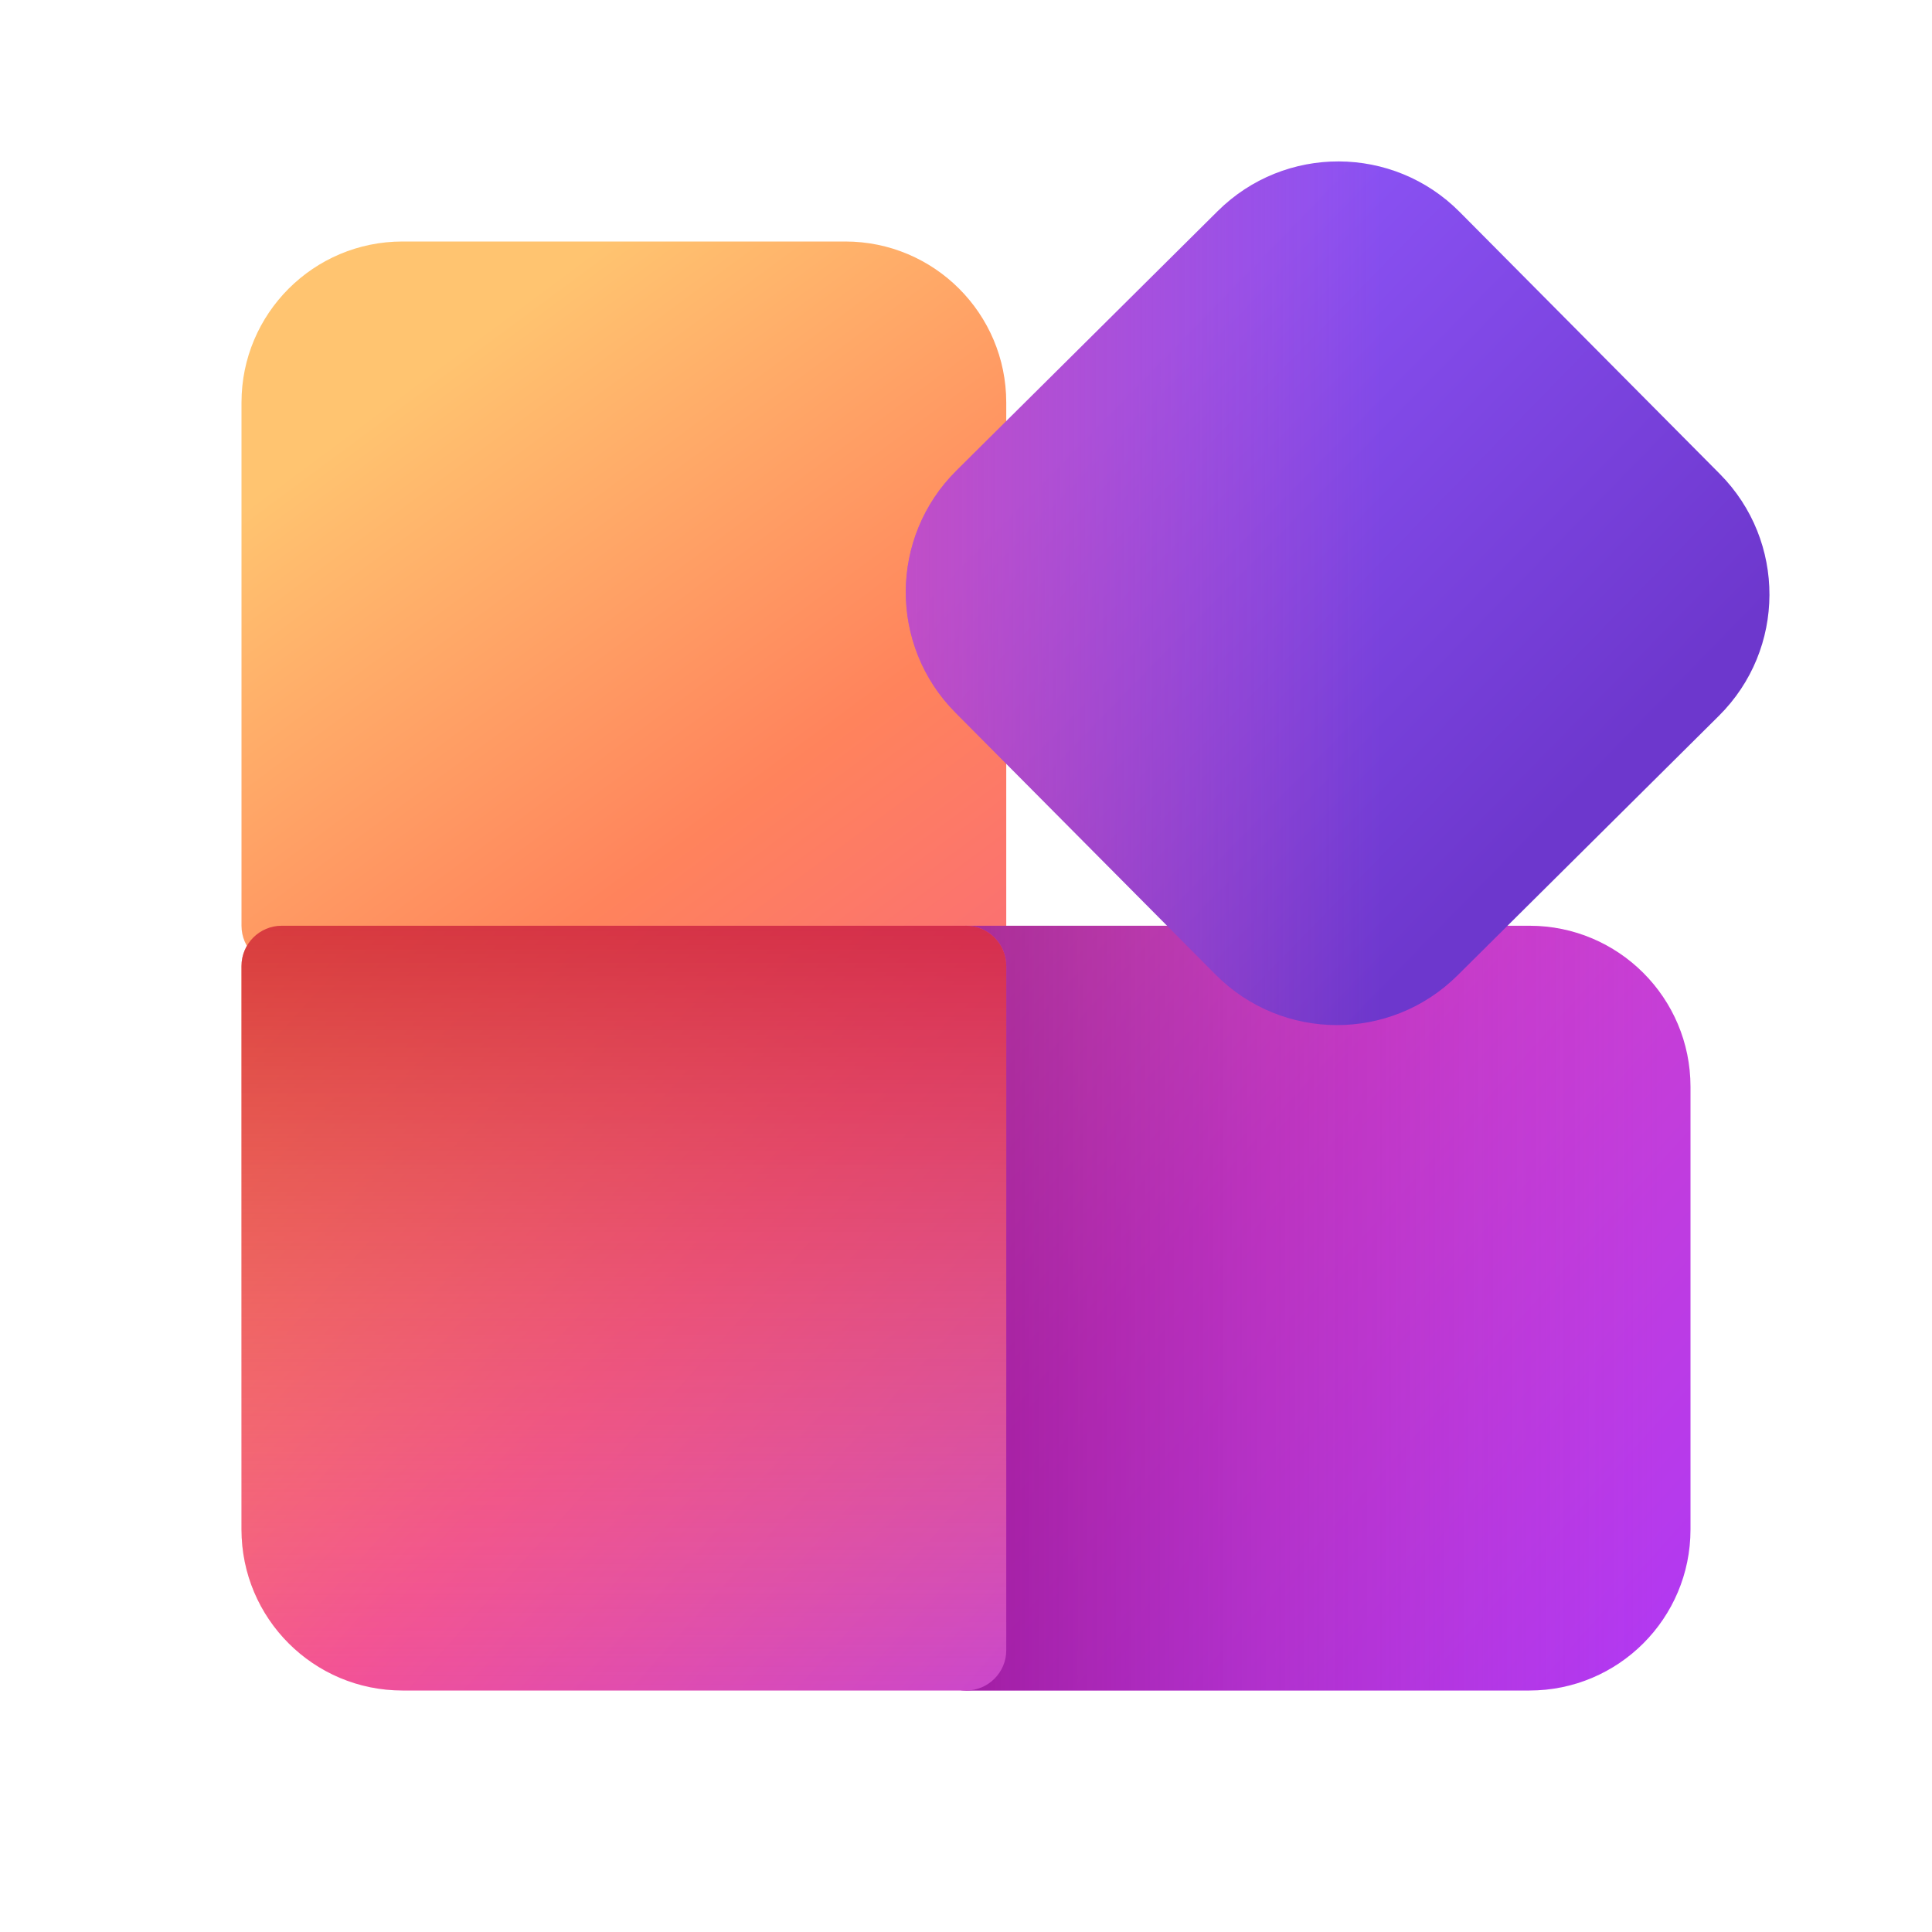
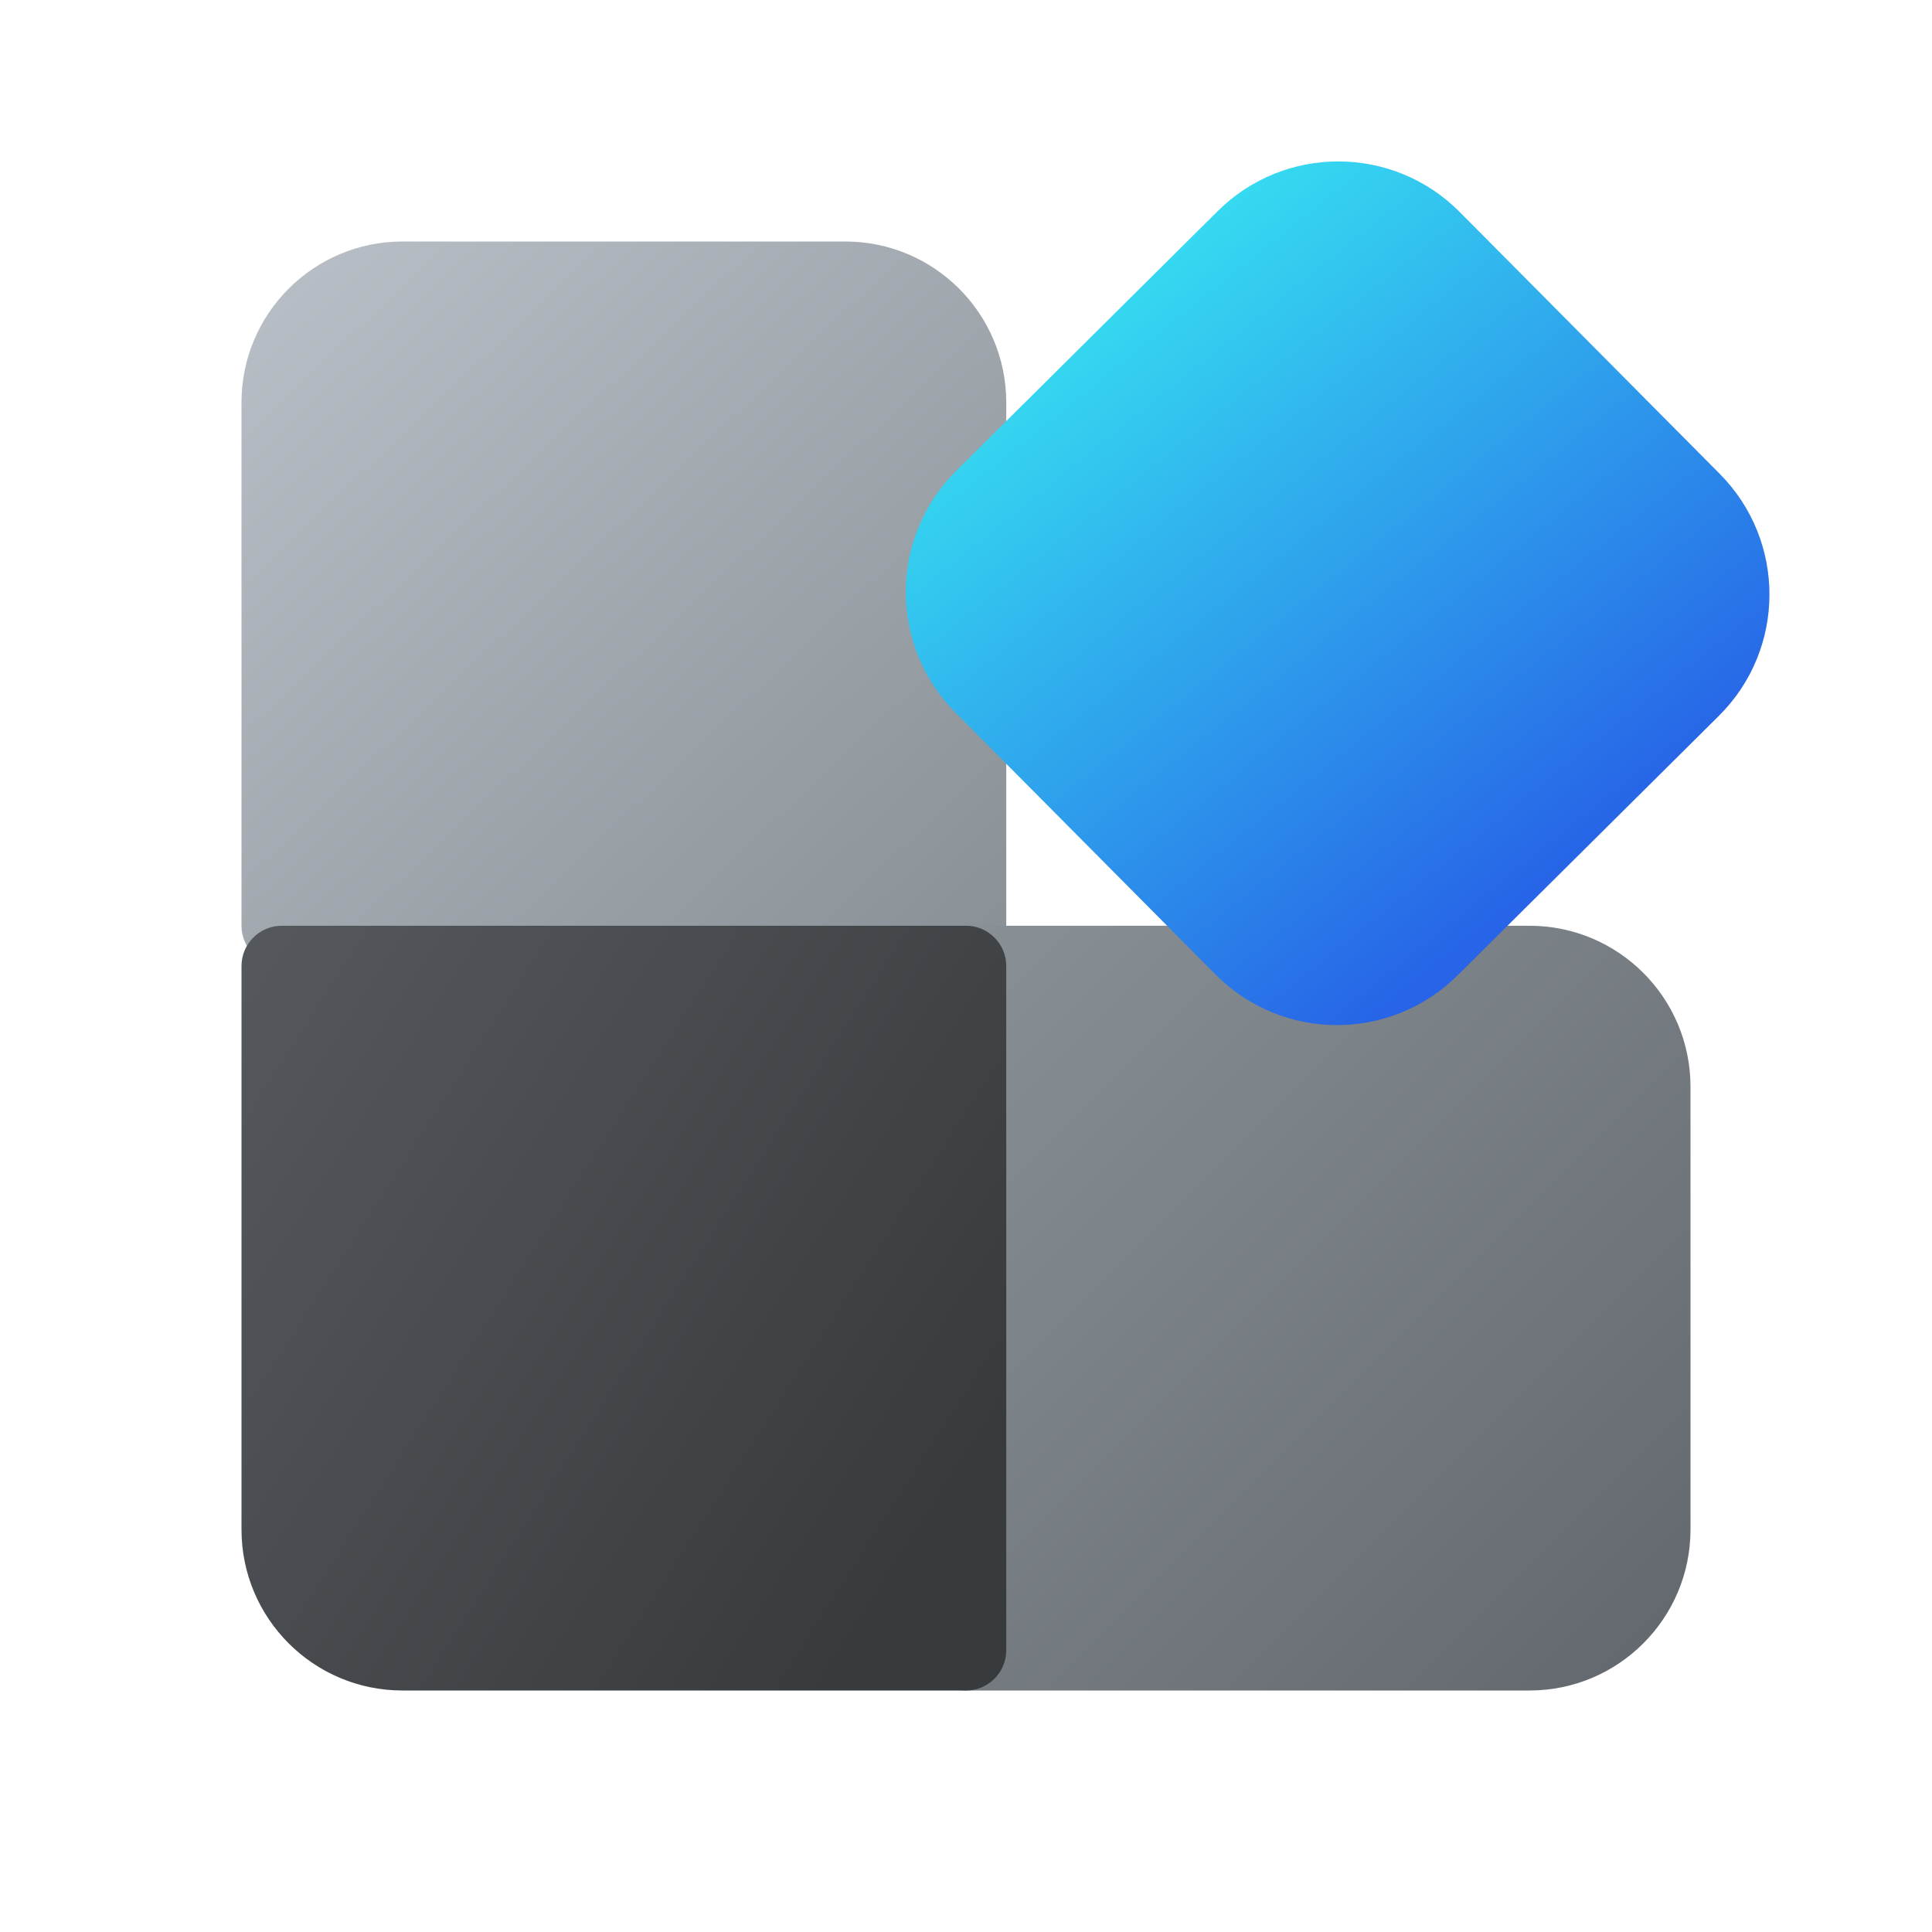
<svg xmlns="http://www.w3.org/2000/svg" width="48" height="48" viewBox="0 0 48 48" fill="none">
-   <path d="M6 10C6 7.791 7.791 6 10 6H21C23.209 6 25 7.791 25 10V23C25 23.552 24.552 24 24 24H7C6.448 24 6 23.552 6 23V10Z" fill="url(#paint0_linear_74070_10793)" />
-   <path d="M38 23C40.209 23 42 24.791 42 27V38C42 40.209 40.209 42 38 42H24C23.448 42 23 41.552 23 41L23 24C23 23.448 23.448 23 24 23L38 23Z" fill="url(#paint1_linear_74070_10793)" />
-   <path d="M38 23C40.209 23 42 24.791 42 27V38C42 40.209 40.209 42 38 42H24C23.448 42 23 41.552 23 41L23 24C23 23.448 23.448 23 24 23L38 23Z" fill="url(#paint2_linear_74070_10793)" fill-opacity="0.6" />
-   <path d="M25 41C25 41.552 24.552 42 24 42L10 42C7.791 42 6 40.209 6 38L6 24C6 23.448 6.448 23 7 23L24 23C24.552 23 25 23.448 25 24L25 41Z" fill="url(#paint3_linear_74070_10793)" />
-   <path d="M25 41C25 41.552 24.552 42 24 42L10 42C7.791 42 6 40.209 6 38L6 24C6 23.448 6.448 23 7 23L24 23C24.552 23 25 23.448 25 24L25 41Z" fill="url(#paint4_linear_74070_10793)" fill-opacity="0.8" />
-   <path d="M30.254 5.245C31.92 3.591 34.611 3.6 36.265 5.266L42.727 11.773C44.381 13.439 44.372 16.13 42.706 17.784L36.211 24.234C34.545 25.888 31.855 25.878 30.201 24.213L23.738 17.705C22.084 16.04 22.094 13.349 23.759 11.695L30.254 5.245Z" fill="url(#paint5_linear_74070_10793)" />
-   <path d="M30.254 5.245C31.92 3.591 34.611 3.6 36.265 5.266L42.727 11.773C44.381 13.439 44.372 16.13 42.706 17.784L36.211 24.234C34.545 25.888 31.855 25.878 30.201 24.213L23.738 17.705C22.084 16.04 22.094 13.349 23.759 11.695L30.254 5.245Z" fill="url(#paint6_linear_74070_10793)" />
+   <path d="M6 10C6 7.791 7.791 6 10 6H21C23.209 6 25 7.791 25 10V23C25 23.552 24.552 24 24 24H7C6.448 24 6 23.552 6 23V10Z" fill="url(#paint0_linear_74105_6483)" />
+   <path d="M38 23C40.209 23 42 24.791 42 27V38C42 40.209 40.209 42 38 42H24C23.448 42 23 41.552 23 41L23 24C23 23.448 23.448 23 24 23L38 23Z" fill="url(#paint1_linear_74105_6483)" />
+   <path d="M25 41C25 41.552 24.552 42 24 42L10 42C7.791 42 6 40.209 6 38L6 24C6 23.448 6.448 23 7 23L24 23C24.552 23 25 23.448 25 24L25 41Z" fill="url(#paint2_linear_74105_6483)" />
+   <path d="M30.254 5.245C31.92 3.591 34.611 3.6 36.265 5.266L42.727 11.773C44.381 13.439 44.372 16.13 42.706 17.784L36.211 24.234C34.545 25.888 31.855 25.878 30.201 24.213L23.738 17.705C22.084 16.04 22.094 13.349 23.759 11.695L30.254 5.245Z" fill="url(#paint3_linear_74105_6483)" />
  <defs>
-     <linearGradient id="paint0_linear_74070_10793" x1="7" y1="5" x2="47" y2="59" gradientUnits="userSpaceOnUse">
-       <stop offset="0.083" stop-color="#FFC470" />
-       <stop offset="0.28" stop-color="#FF835C" />
-       <stop offset="0.584" stop-color="#F24A9D" />
-       <stop offset="0.871" stop-color="#B339F0" />
-       <stop offset="1" stop-color="#C354FF" />
+     <linearGradient id="paint0_linear_74105_6483" x1="6" y1="6.184" x2="23.974" y2="25.156" gradientUnits="userSpaceOnUse">
+       <stop stop-color="#B9C0C7" />
+       <stop offset="1" stop-color="#889096" />
    </linearGradient>
-     <linearGradient id="paint1_linear_74070_10793" x1="2.944" y1="6" x2="42.884" y2="41.838" gradientUnits="userSpaceOnUse">
-       <stop stop-color="#FFC470" />
-       <stop offset="0.677" stop-color="#CF40CA" />
-       <stop offset="0.955" stop-color="#B339F0" />
+     <linearGradient id="paint1_linear_74105_6483" x1="42" y1="40.643" x2="24.357" y2="23" gradientUnits="userSpaceOnUse">
+       <stop stop-color="#63686E" />
+       <stop offset="1" stop-color="#889096" />
    </linearGradient>
-     <linearGradient id="paint2_linear_74070_10793" x1="54.403" y1="32.5" x2="23" y2="32.5" gradientUnits="userSpaceOnUse">
-       <stop offset="0.416" stop-color="#A931D8" stop-opacity="0" />
-       <stop offset="1" stop-color="#82027A" />
+     <linearGradient id="paint2_linear_74105_6483" x1="6" y1="23" x2="25" y2="35.214" gradientUnits="userSpaceOnUse">
+       <stop stop-color="#55595E" />
+       <stop offset="1" stop-color="#383B3D" />
    </linearGradient>
-     <linearGradient id="paint3_linear_74070_10793" x1="5" y1="7" x2="41.785" y2="40.011" gradientUnits="userSpaceOnUse">
-       <stop stop-color="#FFC470" />
-       <stop offset="0.251" stop-color="#FF835C" />
-       <stop offset="0.519" stop-color="#F24A9D" />
-       <stop offset="0.871" stop-color="#B339F0" />
-       <stop offset="1" stop-color="#C354FF" />
-     </linearGradient>
-     <linearGradient id="paint4_linear_74070_10793" x1="15.5" y1="45.035" x2="15.5" y2="20.361" gradientUnits="userSpaceOnUse">
-       <stop stop-color="#FEA567" stop-opacity="0" />
-       <stop offset="0.921" stop-color="#CA2134" />
-     </linearGradient>
-     <linearGradient id="paint5_linear_74070_10793" x1="23.558" y1="5.416" x2="45.663" y2="26.926" gradientUnits="userSpaceOnUse">
-       <stop offset="0.195" stop-color="#8B52F4" />
-       <stop offset="0.691" stop-color="#6D37CD" />
-     </linearGradient>
-     <linearGradient id="paint6_linear_74070_10793" x1="34.327" y1="8.764" x2="11.534" y2="8.764" gradientUnits="userSpaceOnUse">
-       <stop stop-color="#F24A9D" stop-opacity="0" />
-       <stop offset="1" stop-color="#F24A9D" />
+     <linearGradient id="paint3_linear_74105_6483" x1="40.133" y1="20.592" x2="28.183" y2="5.746" gradientUnits="userSpaceOnUse">
+       <stop stop-color="#2764E7" />
+       <stop offset="1" stop-color="#36DFF1" />
    </linearGradient>
  </defs>
</svg>
